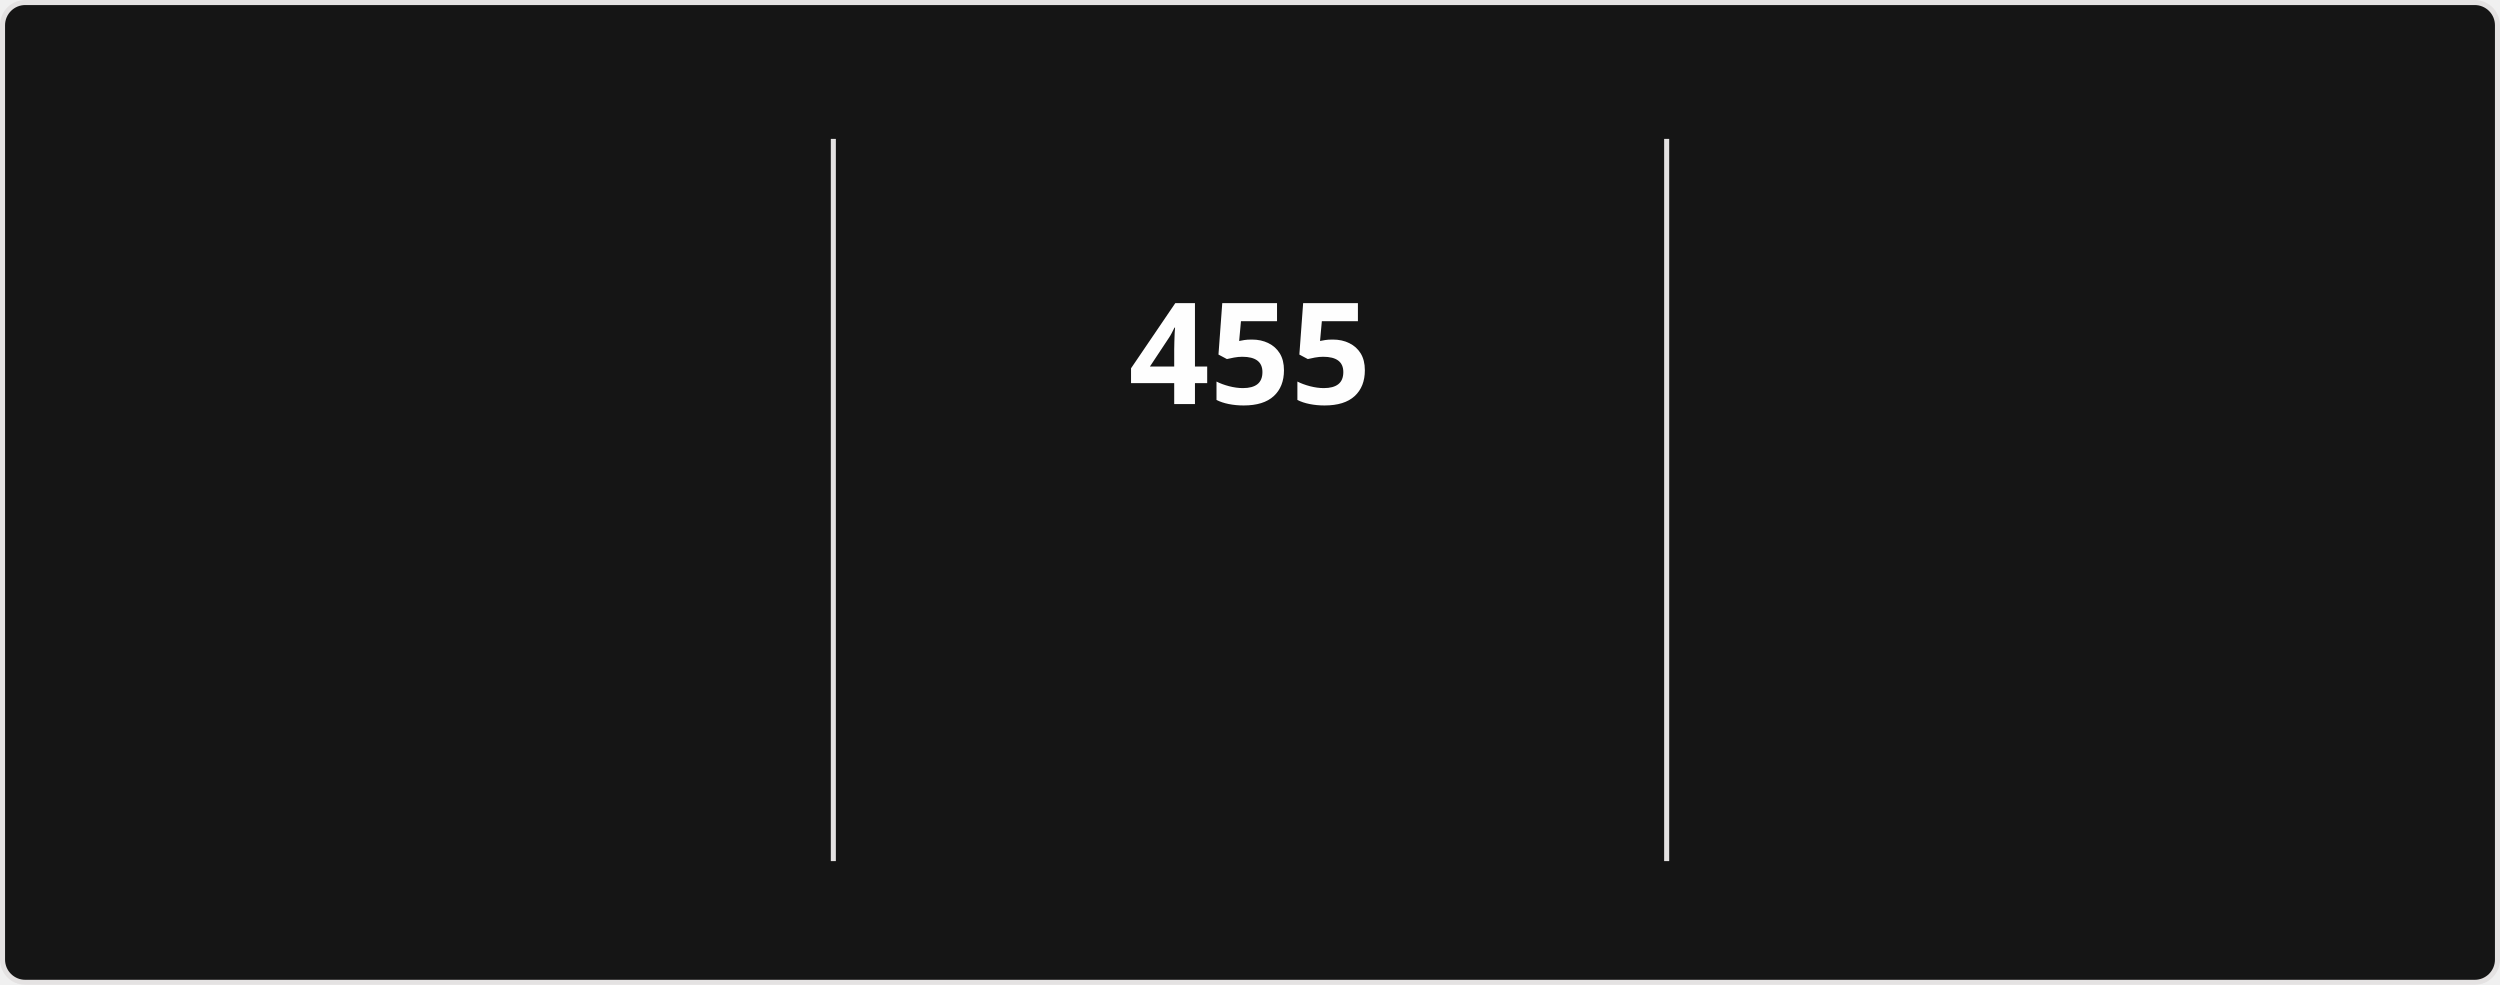
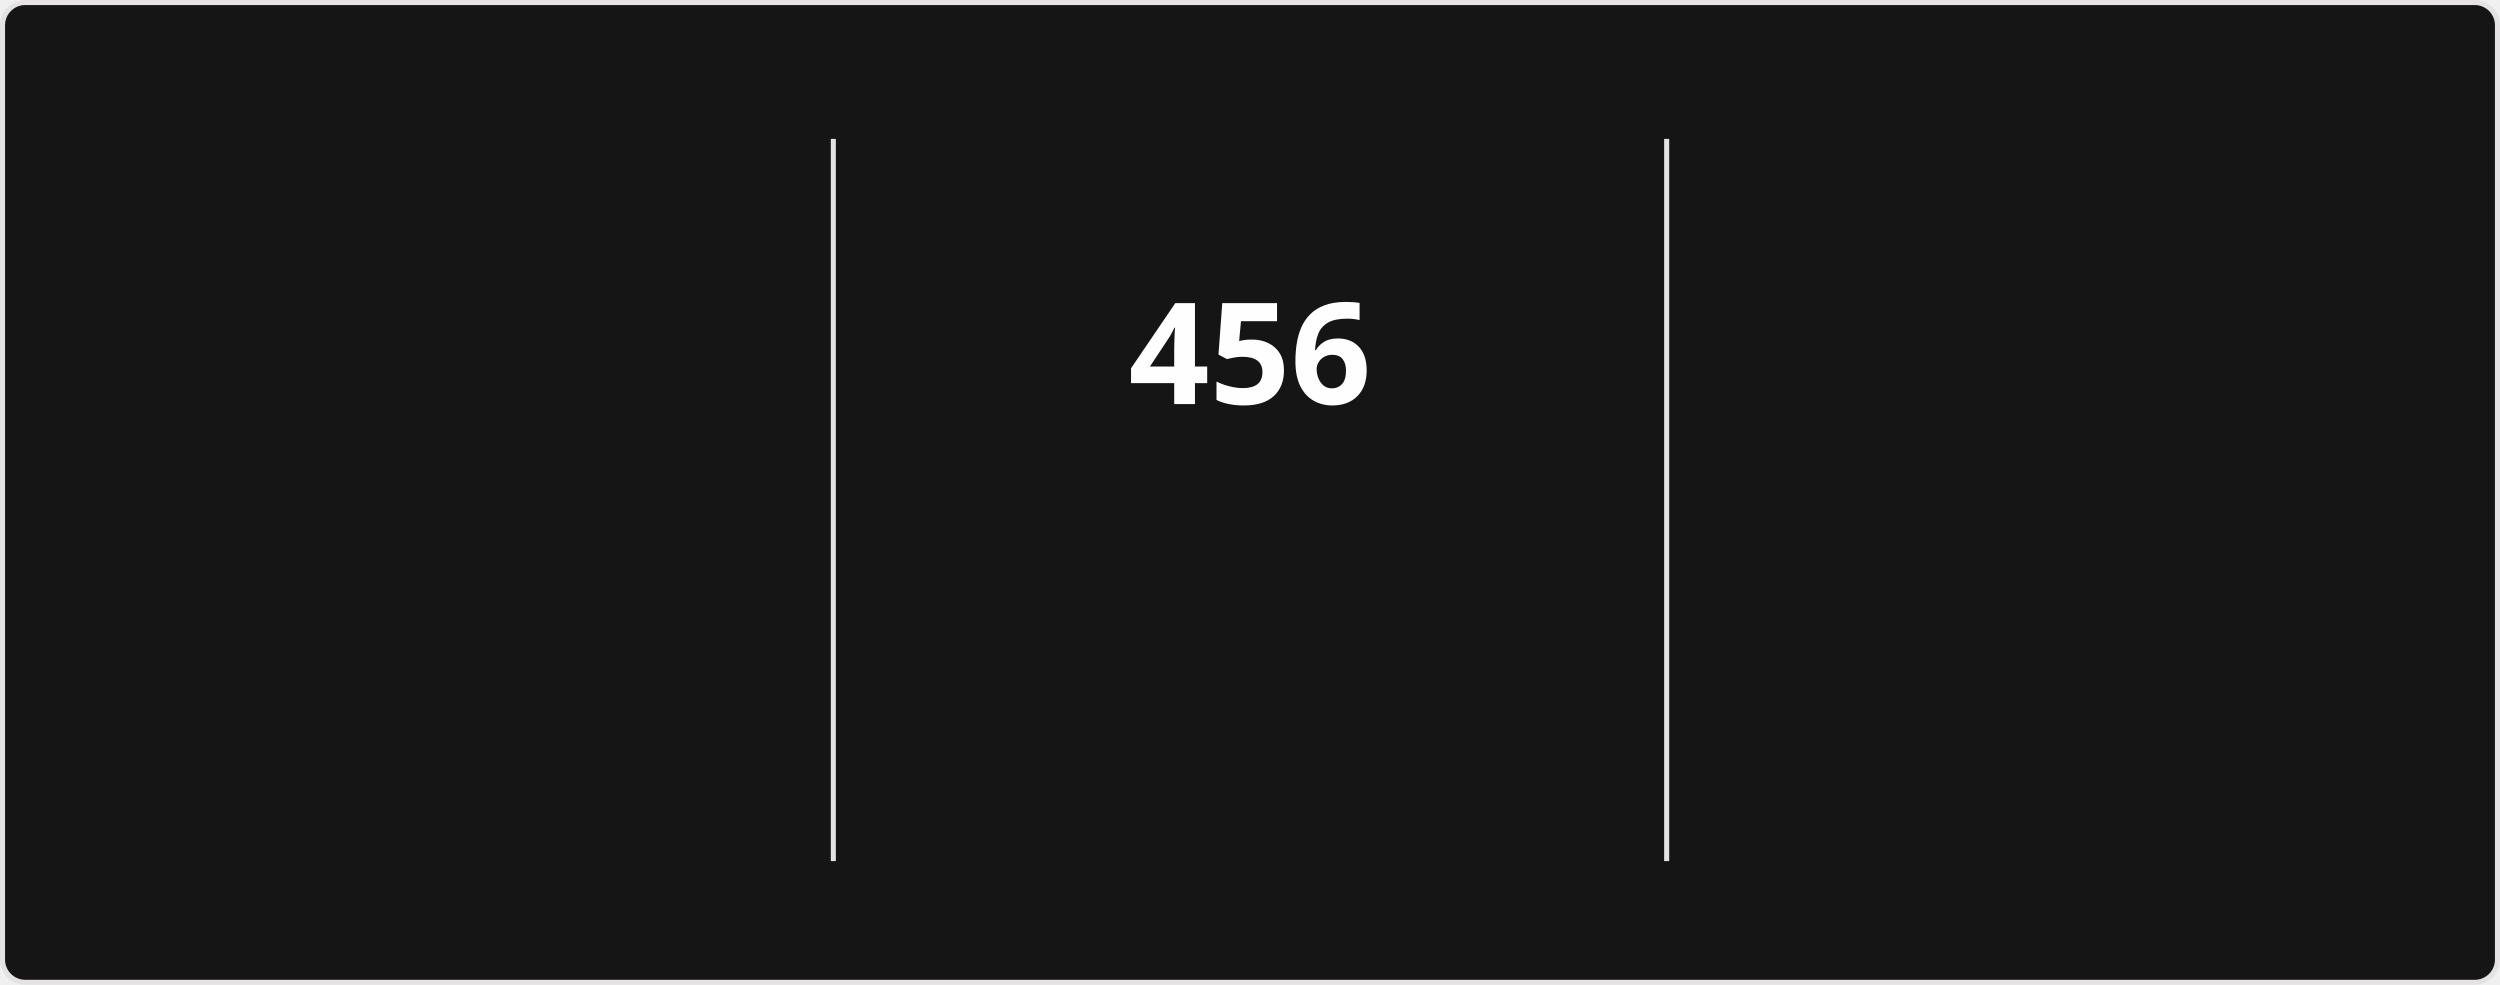
<svg xmlns="http://www.w3.org/2000/svg" style="isolation: isolate" viewBox="0 0 495 195" width="495px" height="195px" direction="ltr">
  <style>
            @keyframes currstreak {
                0% { font-size: 3px; opacity: 0.2; }
                80% { font-size: 34px; opacity: 1; }
                100% { font-size: 28px; opacity: 1; }
            }
            @keyframes fadein {
                0% { opacity: 0; }
                100% { opacity: 1; }
            }
        </style>
  <defs>
    <clipPath id="outer_rectangle">
      <rect width="495" height="195" rx="4.5" />
    </clipPath>
    <mask id="mask_out_ring_behind_fire">
      <rect width="495" height="195" fill="white" />
      <ellipse id="mask-ellipse" cx="247.5" cy="32" rx="13" ry="18" fill="black" />
    </mask>
  </defs>
  <g clip-path="url(#outer_rectangle)">
    <g style="isolation: isolate">
      <rect stroke="#E4E2E2" fill="#151515" rx="4.5" x="0.5" y="0.5" width="494" height="194" />
    </g>
    <g style="isolation: isolate">
      <line x1="165" y1="28" x2="165" y2="170" vector-effect="non-scaling-stroke" stroke-width="1" stroke="#E4E2E2" stroke-linejoin="miter" stroke-linecap="square" stroke-miterlimit="3" />
      <line x1="330" y1="28" x2="330" y2="170" vector-effect="non-scaling-stroke" stroke-width="1" stroke="#E4E2E2" stroke-linejoin="miter" stroke-linecap="square" stroke-miterlimit="3" />
    </g>
    <g style="isolation: isolate">
      <g transform="translate(82.5, 48)">
        <text x="0" y="32" stroke-width="0" text-anchor="middle" fill="#FEFEFE" stroke="none" font-family="&quot;Segoe UI&quot;, Ubuntu, sans-serif" font-weight="700" font-size="28px" font-style="normal" style="opacity: 0; animation: fadein 0.5s linear forwards 0.6s">
-                         17,666
+                         17,691
                    </text>
      </g>
      <g transform="translate(82.5, 84)">
        <text x="0" y="32" stroke-width="0" text-anchor="middle" fill="#FEFEFE" stroke="none" font-family="&quot;Segoe UI&quot;, Ubuntu, sans-serif" font-weight="400" font-size="14px" font-style="normal" style="opacity: 0; animation: fadein 0.5s linear forwards 0.7s">
                        Total Contributions
                    </text>
      </g>
      <g transform="translate(82.5, 114)">
        <text x="0" y="32" stroke-width="0" text-anchor="middle" fill="#9E9E9E" stroke="none" font-family="&quot;Segoe UI&quot;, Ubuntu, sans-serif" font-weight="400" font-size="12px" font-style="normal" style="opacity: 0; animation: fadein 0.5s linear forwards 0.8s">
                        Aug 13, 2023 - Present
                    </text>
      </g>
    </g>
    <g style="isolation: isolate">
      <g transform="translate(247.5, 48)">
        <text x="0" y="32" stroke-width="0" text-anchor="middle" fill="#FEFEFE" stroke="none" font-family="&quot;Segoe UI&quot;, Ubuntu, sans-serif" font-weight="700" font-size="28px" font-style="normal" style="animation: currstreak 0.6s linear forwards">
-                         455
+                         456
                    </text>
      </g>
      <g transform="translate(247.5, 108)">
        <text x="0" y="32" stroke-width="0" text-anchor="middle" fill="#FB8C00" stroke="none" font-family="&quot;Segoe UI&quot;, Ubuntu, sans-serif" font-weight="700" font-size="14px" font-style="normal" style="opacity: 0; animation: fadein 0.5s linear forwards 0.9s">
                        Current Streak
                    </text>
      </g>
      <g transform="translate(247.5, 145)">
        <text x="0" y="21" stroke-width="0" text-anchor="middle" fill="#9E9E9E" stroke="none" font-family="&quot;Segoe UI&quot;, Ubuntu, sans-serif" font-weight="400" font-size="12px" font-style="normal" style="opacity: 0; animation: fadein 0.5s linear forwards 0.9s">
-                         Jul 15, 2025 - Oct 12
+                         Jul 15, 2025 - Oct 13
                    </text>
      </g>
      <g mask="url(#mask_out_ring_behind_fire)">
        <circle cx="247.5" cy="71" r="40" fill="none" stroke="#FB8C00" stroke-width="5" style="opacity: 0; animation: fadein 0.5s linear forwards 0.4s" />
      </g>
      <g transform="translate(247.5, 19.5)" stroke-opacity="0" style="opacity: 0; animation: fadein 0.5s linear forwards 0.6s">
        <path d="M -12 -0.5 L 15 -0.5 L 15 23.5 L -12 23.5 L -12 -0.5 Z" fill="none" />
        <path d="M 1.5 0.67 C 1.5 0.67 2.24 3.32 2.24 5.47 C 2.24 7.53 0.89 9.2 -1.17 9.2 C -3.23 9.2 -4.79 7.53 -4.79 5.47 L -4.76 5.11 C -6.78 7.51 -8 10.62 -8 13.99 C -8 18.41 -4.42 22 0 22 C 4.42 22 8 18.41 8 13.99 C 8 8.6 5.41 3.79 1.5 0.67 Z M -0.29 19 C -2.07 19 -3.51 17.6 -3.51 15.86 C -3.51 14.24 -2.46 13.1 -0.7 12.74 C 1.07 12.38 2.9 11.53 3.92 10.16 C 4.31 11.45 4.51 12.81 4.51 14.2 C 4.51 16.85 2.36 19 -0.29 19 Z" fill="#FB8C00" stroke-opacity="0" />
      </g>
    </g>
    <g style="isolation: isolate">
      <g transform="translate(412.5, 48)">
        <text x="0" y="32" stroke-width="0" text-anchor="middle" fill="#FEFEFE" stroke="none" font-family="&quot;Segoe UI&quot;, Ubuntu, sans-serif" font-weight="700" font-size="28px" font-style="normal" style="opacity: 0; animation: fadein 0.5s linear forwards 1.2s">
-                         455
+                         456
                    </text>
      </g>
      <g transform="translate(412.5, 84)">
        <text x="0" y="32" stroke-width="0" text-anchor="middle" fill="#FEFEFE" stroke="none" font-family="&quot;Segoe UI&quot;, Ubuntu, sans-serif" font-weight="400" font-size="14px" font-style="normal" style="opacity: 0; animation: fadein 0.5s linear forwards 1.3s">
                        Longest Streak
                    </text>
      </g>
      <g transform="translate(412.5, 114)">
        <text x="0" y="32" stroke-width="0" text-anchor="middle" fill="#9E9E9E" stroke="none" font-family="&quot;Segoe UI&quot;, Ubuntu, sans-serif" font-weight="400" font-size="12px" font-style="normal" style="opacity: 0; animation: fadein 0.5s linear forwards 1.4s">
-                         Jul 15, 2025 - Oct 12
+                         Jul 15, 2025 - Oct 13
                    </text>
      </g>
    </g>
  </g>
</svg>
